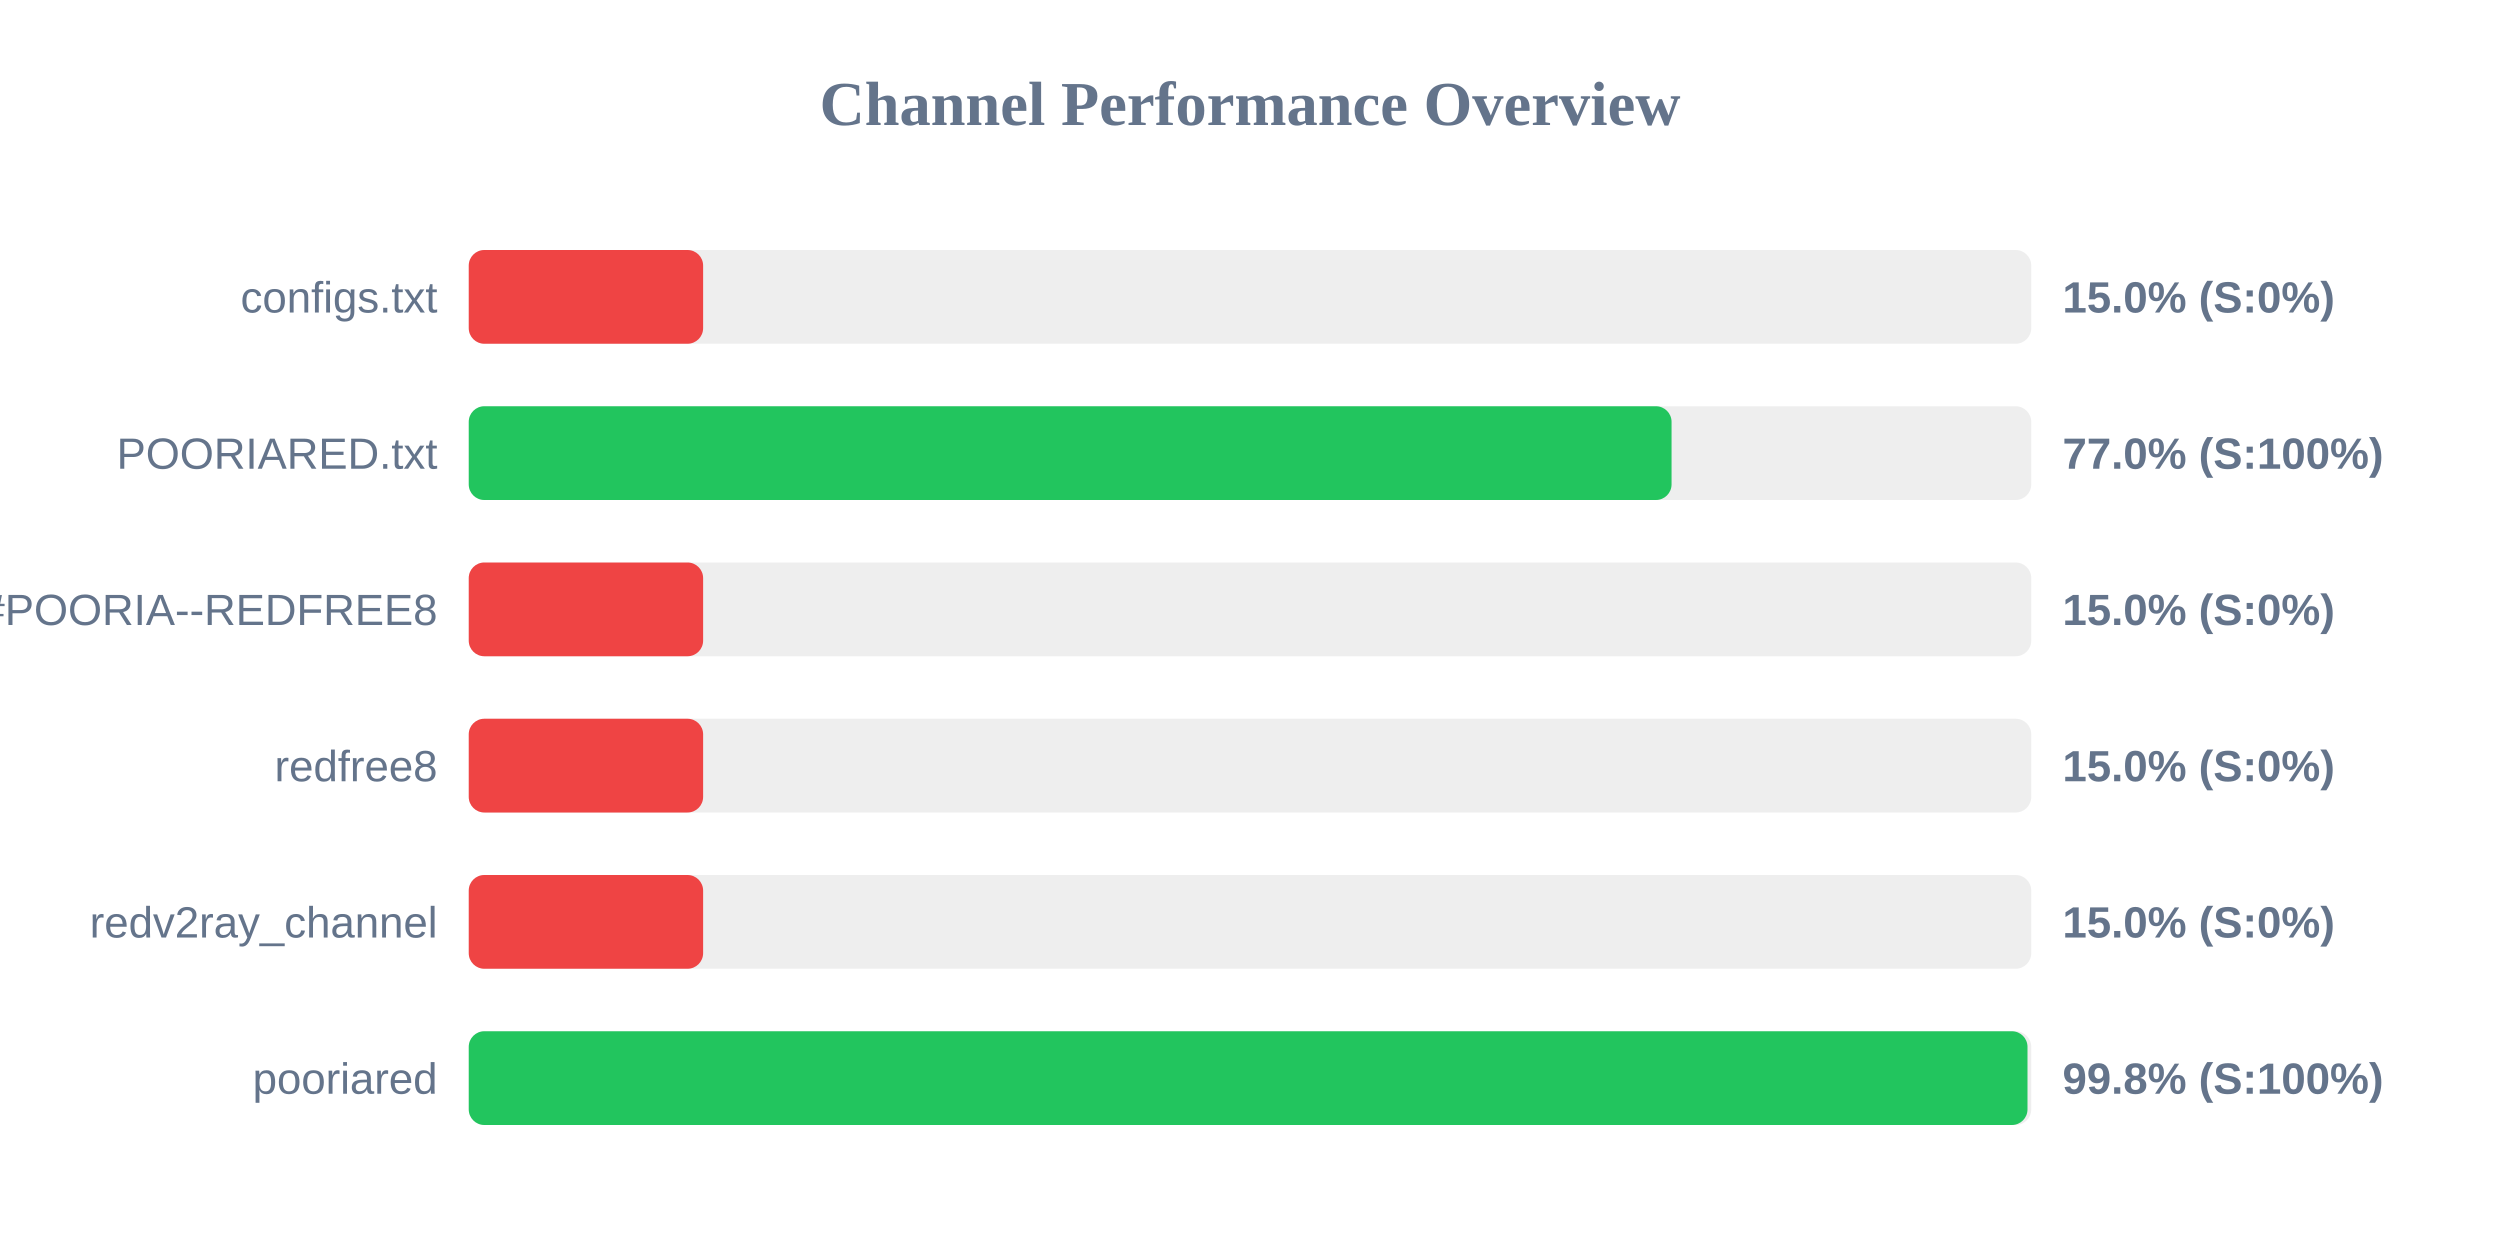
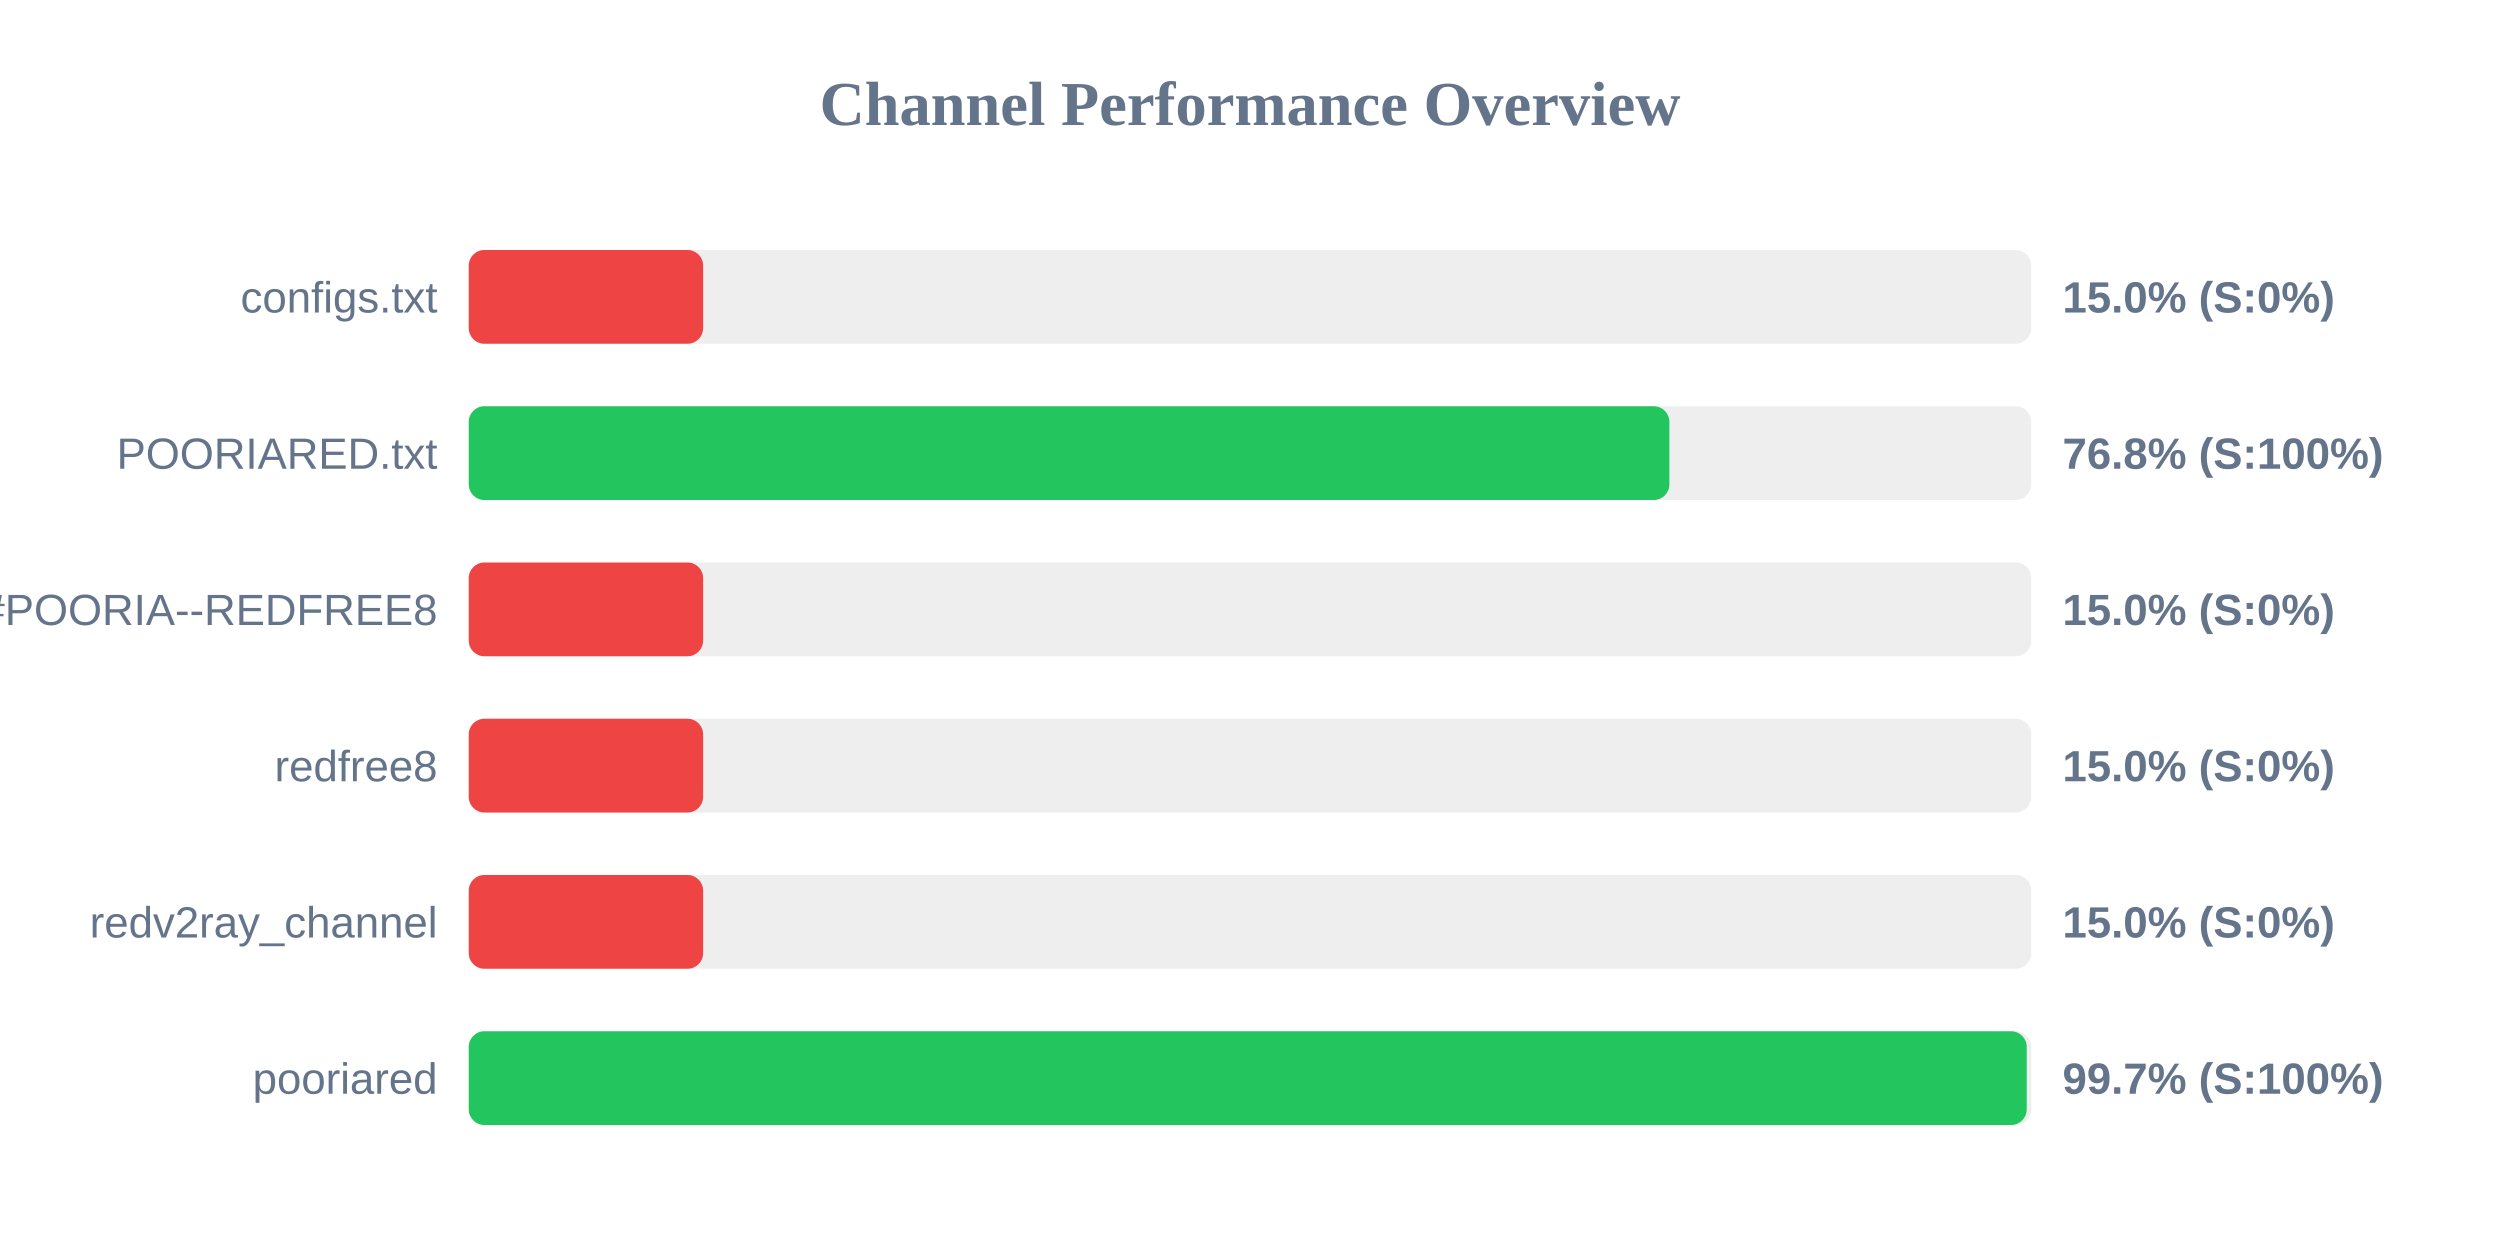
<svg xmlns="http://www.w3.org/2000/svg" width="800" height="400" version="1.1">
  <style>
        .row { font: 14px Arial; fill: #64748b; }
        .score { font: bold 14px Arial; fill: #64748b; }
    </style>
  <text x="400" y="40" text-anchor="middle" font-size="20px" font-weight="bold" fill="#64748b">Channel Performance Overview</text>
  <rect x="150" y="80" width="500" height="30" fill="#eee" rx="5" />
  <rect x="150" y="80" width="75.0" height="30" fill="#ef4444" rx="5" />
  <text x="140" y="100" text-anchor="end" class="row">configs.txt</text>
  <text x="660" y="100" text-anchor="start" class="score">15.0% (S:0%)</text>
  <rect x="150" y="130" width="500" height="30" fill="#eee" rx="5" />
-   <rect x="150" y="130" width="384.9" height="30" fill="#22c55e" rx="5" />
+   <rect x="150" y="130" width="384.2" height="30" fill="#22c55e" rx="5" />
  <text x="140" y="150" text-anchor="end" class="row">POORIARED.txt</text>
-   <text x="660" y="150" text-anchor="start" class="score">77.0% (S:100%)</text>
+   <text x="660" y="150" text-anchor="start" class="score">76.8% (S:100%)</text>
  <rect x="150" y="180" width="500" height="30" fill="#eee" rx="5" />
  <rect x="150" y="180" width="75.0" height="30" fill="#ef4444" rx="5" />
  <text x="140" y="200" text-anchor="end" class="row">POORIA--REDFREE8.txt#POORIA--REDFREE8</text>
  <text x="660" y="200" text-anchor="start" class="score">15.0% (S:0%)</text>
  <rect x="150" y="230" width="500" height="30" fill="#eee" rx="5" />
  <rect x="150" y="230" width="75.0" height="30" fill="#ef4444" rx="5" />
  <text x="140" y="250" text-anchor="end" class="row">redfree8</text>
  <text x="660" y="250" text-anchor="start" class="score">15.0% (S:0%)</text>
  <rect x="150" y="280" width="500" height="30" fill="#eee" rx="5" />
  <rect x="150" y="280" width="75.0" height="30" fill="#ef4444" rx="5" />
  <text x="140" y="300" text-anchor="end" class="row">redv2ray_channel</text>
  <text x="660" y="300" text-anchor="start" class="score">15.0% (S:0%)</text>
  <rect x="150" y="330" width="500" height="30" fill="#eee" rx="5" />
-   <rect x="150" y="330" width="498.8" height="30" fill="#22c55e" rx="5" />
+   <rect x="150" y="330" width="498.55" height="30" fill="#22c55e" rx="5" />
  <text x="140" y="350" text-anchor="end" class="row">pooriared</text>
-   <text x="660" y="350" text-anchor="start" class="score">99.8% (S:100%)</text>
+   <text x="660" y="350" text-anchor="start" class="score">99.7% (S:100%)</text>
</svg>
